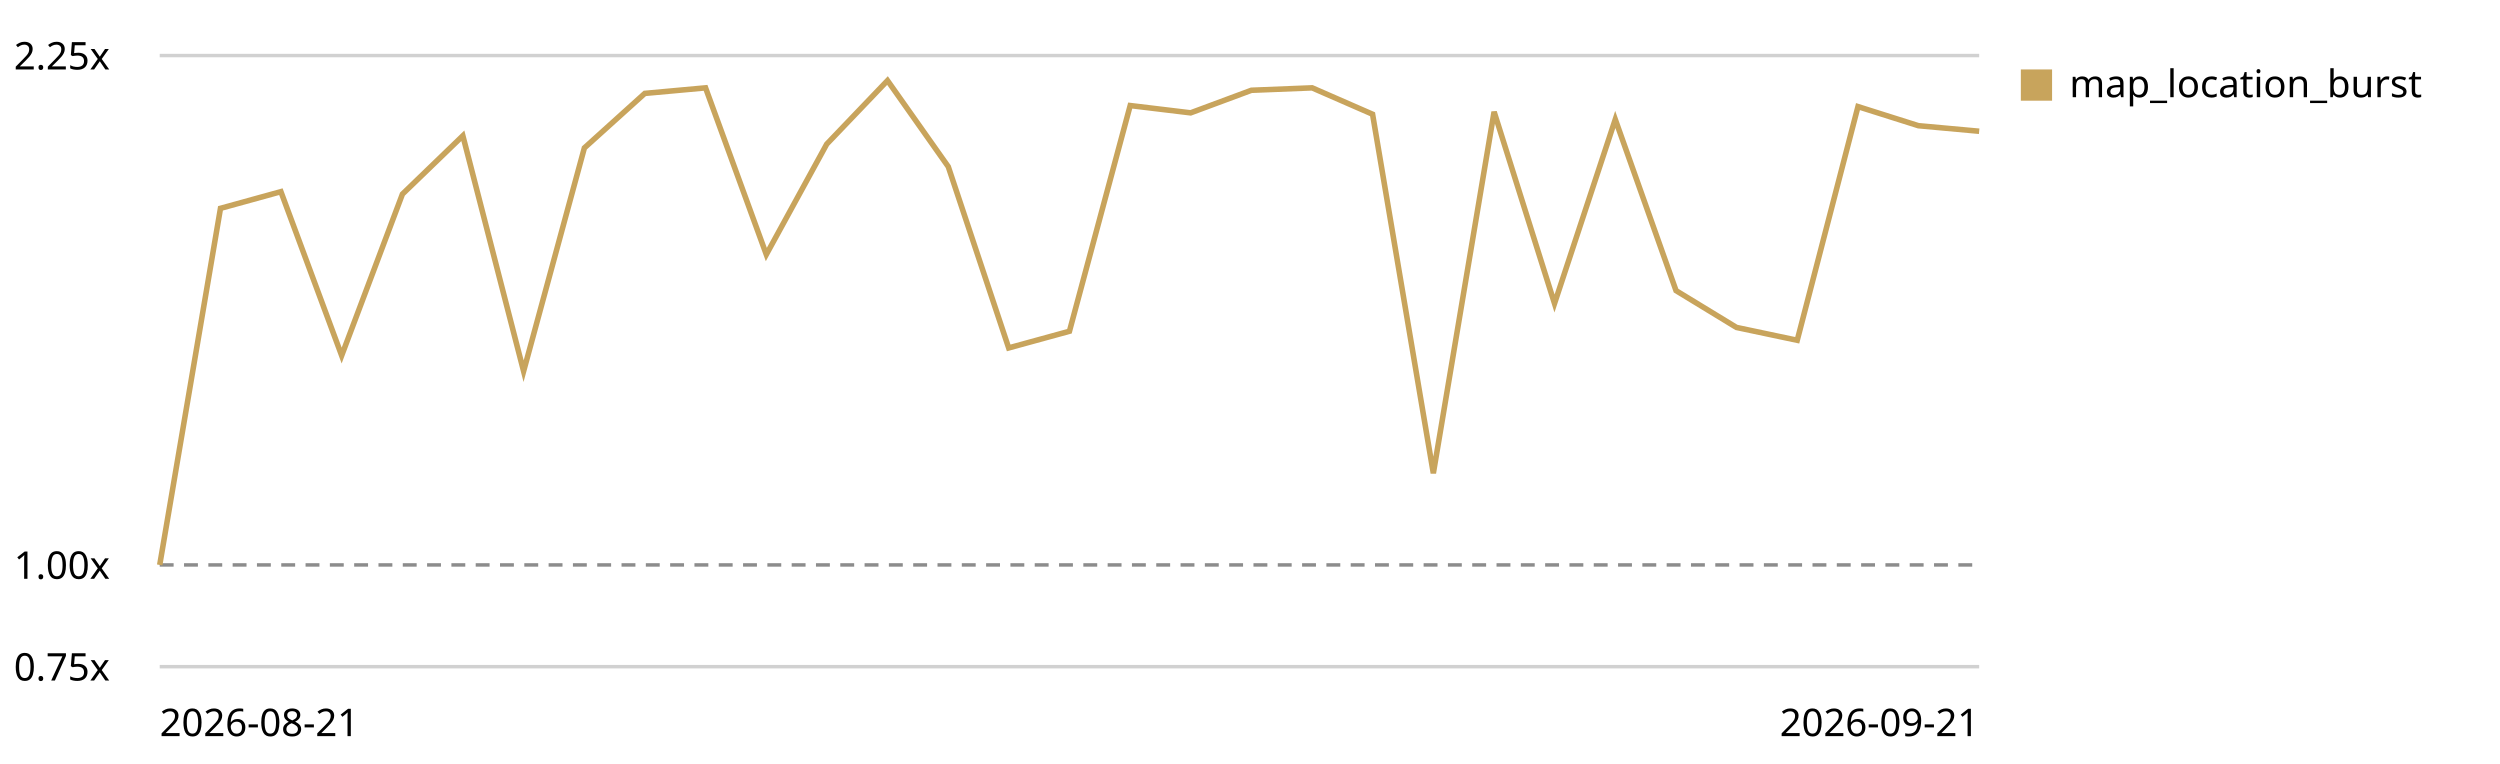
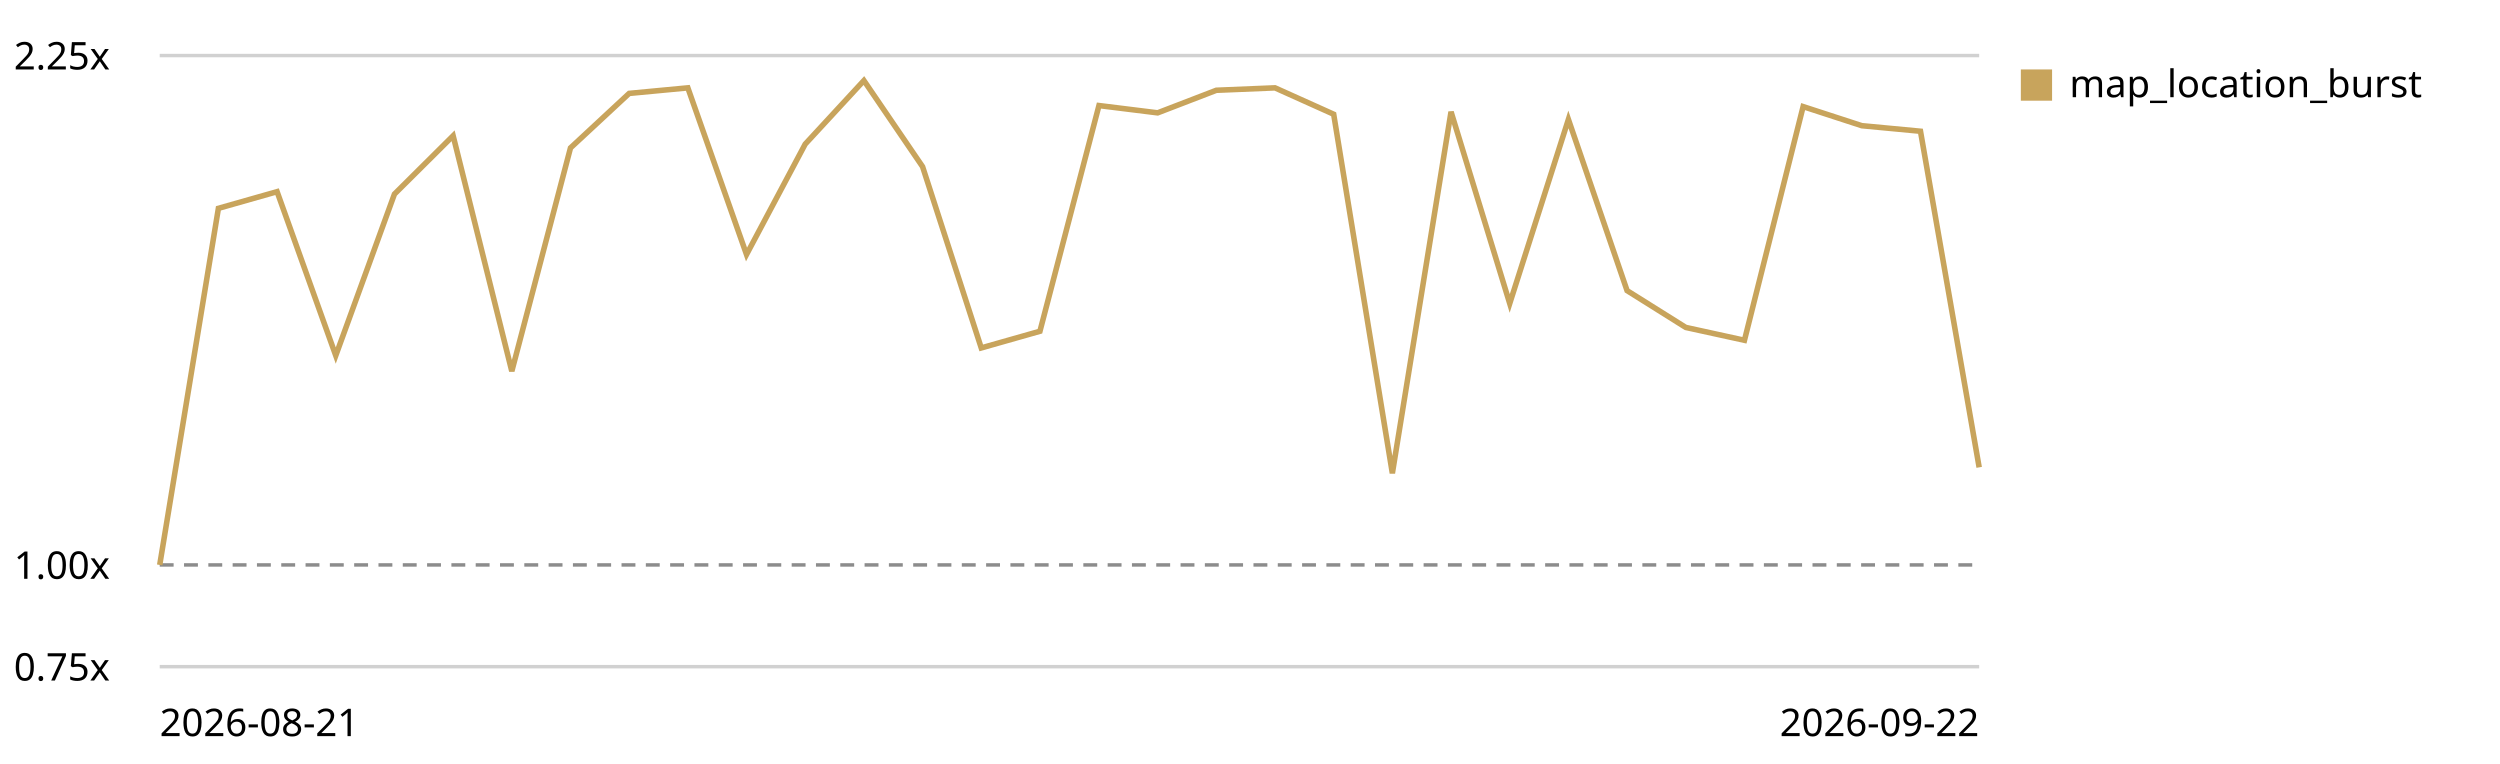
<svg xmlns="http://www.w3.org/2000/svg" viewBox="0 0 720 220" role="img" aria-label="Map canvas render trend, relative to the first recorded run">
  <style>text{font:11px system-ui,sans-serif;fill:currentColor}.grid{stroke:currentColor;stroke-opacity:.18}.base{stroke:currentColor;stroke-opacity:.45;stroke-dasharray:4 3}</style>
  <line class="grid" x1="46" y1="192.0" x2="570" y2="192.0" />
  <text x="4" y="196.0">0.75x</text>
  <line class="base" x1="46" y1="162.7" x2="570" y2="162.7" />
  <text x="4" y="166.7">1.00x</text>
  <line class="grid" x1="46" y1="16.0" x2="570" y2="16.0" />
  <text x="4" y="20.0">2.25x</text>
-   <path d="M46.0,162.7 L63.5,60.0 L80.9,55.2 L98.4,102.4 L115.9,55.9 L133.3,39.1 L150.8,106.9 L168.3,42.6 L185.7,26.9 L203.2,25.3 L220.7,73.3 L238.1,41.5 L255.6,23.2 L273.1,48.0 L290.5,100.2 L308.0,95.4 L325.5,30.4 L342.9,32.5 L360.4,26.0 L377.9,25.3 L395.3,32.9 L412.8,136.3 L430.3,32.2 L447.7,87.4 L465.2,34.4 L482.7,83.7 L500.1,94.3 L517.6,98.0 L535.1,30.7 L552.5,36.2 L570.0,37.8" fill="none" stroke="#c8a45c" stroke-width="1.6" />
+   <path d="M46.0,162.7 L62.9,60.0 L79.8,55.2 L96.7,102.4 L113.6,55.9 L130.5,39.1 L147.4,106.9 L164.3,42.6 L181.2,26.9 L198.1,25.3 L215.0,73.3 L231.9,41.5 L248.8,23.2 L265.7,48.0 L282.6,100.2 L299.5,95.4 L316.5,30.4 L333.4,32.5 L350.3,26.0 L367.2,25.3 L384.1,32.9 L401.0,136.3 L417.9,32.2 L434.8,87.4 L451.7,34.4 L468.6,83.7 L485.5,94.3 L502.4,98.0 L519.3,30.7 L536.2,36.2 L553.1,37.8 L570.0,134.6" fill="none" stroke="#c8a45c" stroke-width="1.6" />
  <rect x="582" y="20" width="9" height="9" fill="#c8a45c" />
  <text x="596" y="28">map_location_burst</text>
  <text x="46" y="212">2026-08-21</text>
-   <text x="570" y="212" text-anchor="end">2026-09-21</text>
+   <text x="570" y="212" text-anchor="end">2026-09-22</text>
</svg>
